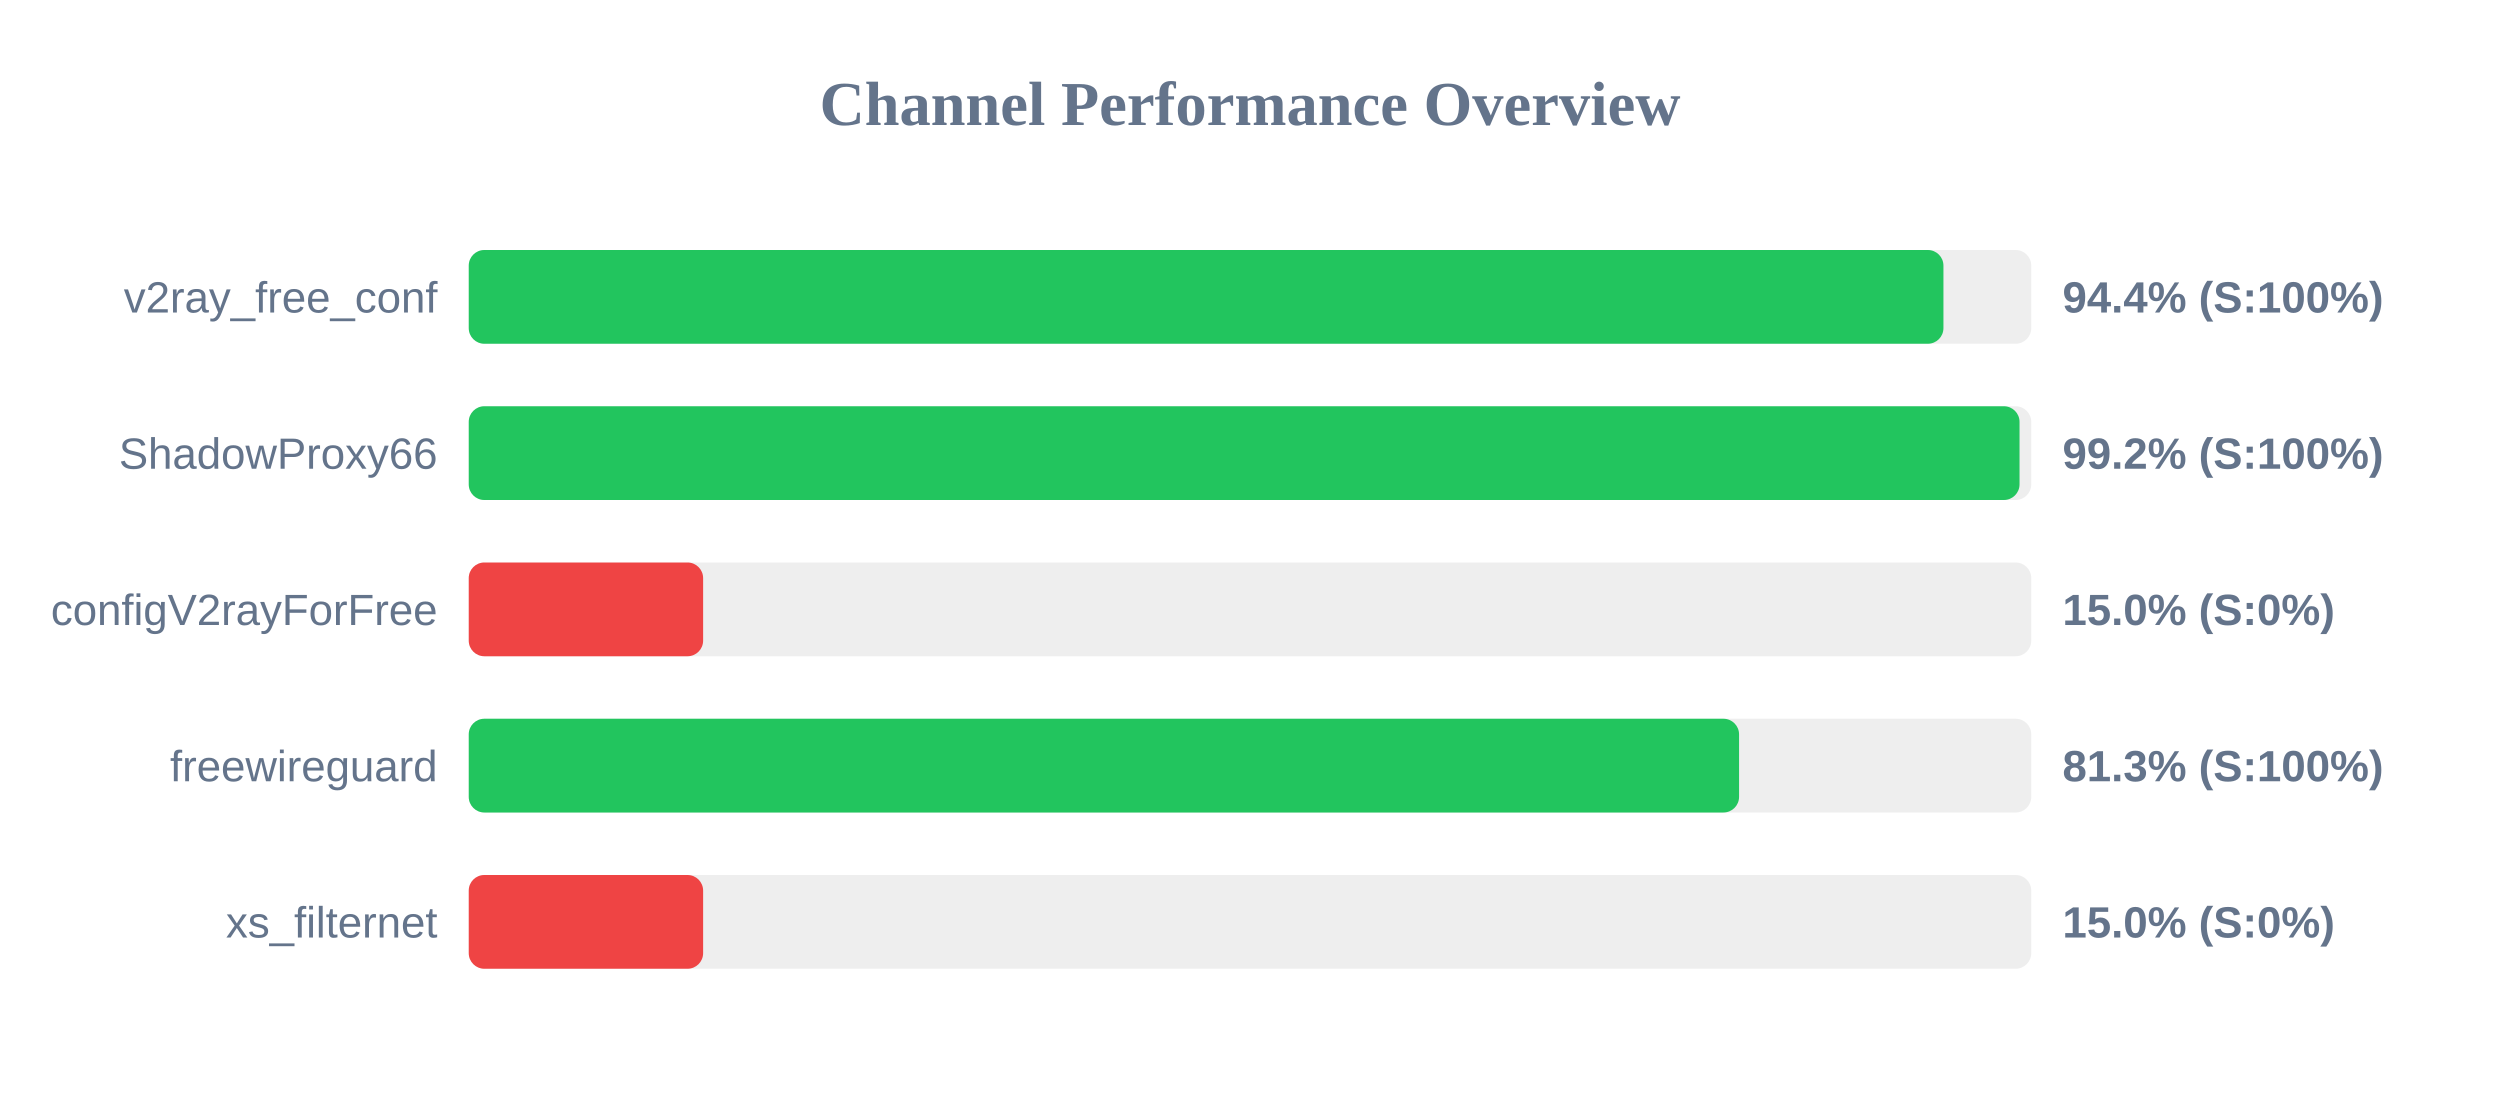
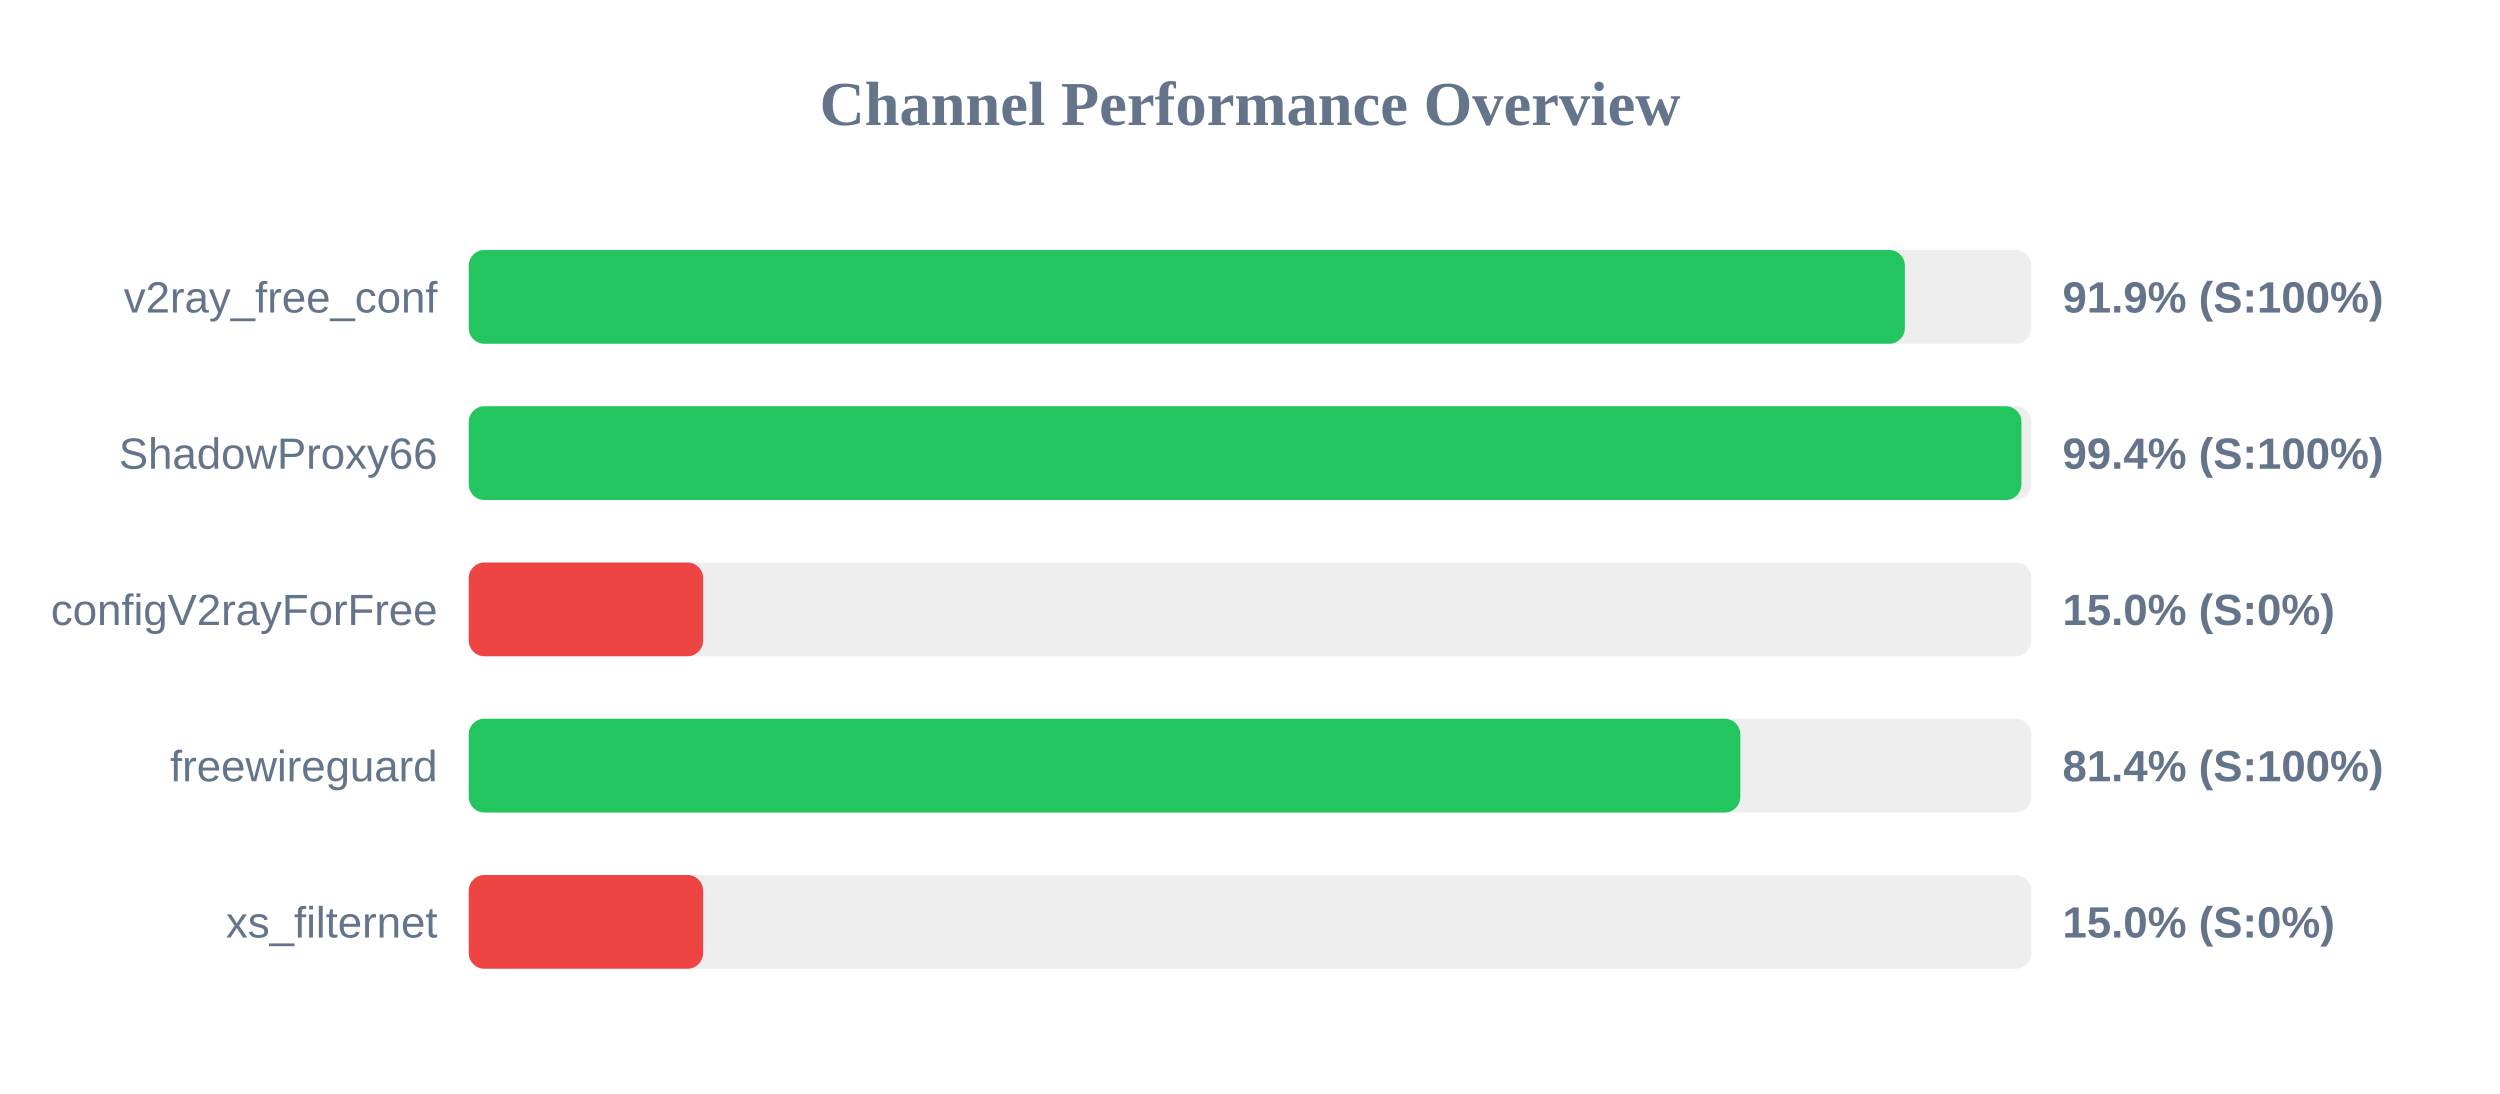
<svg xmlns="http://www.w3.org/2000/svg" width="800" height="350" version="1.1">
  <style>
        .row { font: 14px Arial; fill: #64748b; }
        .score { font: bold 14px Arial; fill: #64748b; }
    </style>
  <text x="400" y="40" text-anchor="middle" font-size="20px" font-weight="bold" fill="#64748b">Channel Performance Overview</text>
  <rect x="150" y="80" width="500" height="30" fill="#eee" rx="5" />
-   <rect x="150" y="80" width="471.9" height="30" fill="#22c55e" rx="5" />
+   <rect x="150" y="80" width="459.55" height="30" fill="#22c55e" rx="5" />
  <text x="140" y="100" text-anchor="end" class="row">v2ray_free_conf</text>
-   <text x="660" y="100" text-anchor="start" class="score">94.4% (S:100%)</text>
+   <text x="660" y="100" text-anchor="start" class="score">91.9% (S:100%)</text>
  <rect x="150" y="130" width="500" height="30" fill="#eee" rx="5" />
-   <rect x="150" y="130" width="496.25" height="30" fill="#22c55e" rx="5" />
+   <rect x="150" y="130" width="496.85" height="30" fill="#22c55e" rx="5" />
  <text x="140" y="150" text-anchor="end" class="row">ShadowProxy66</text>
-   <text x="660" y="150" text-anchor="start" class="score">99.2% (S:100%)</text>
+   <text x="660" y="150" text-anchor="start" class="score">99.4% (S:100%)</text>
  <rect x="150" y="180" width="500" height="30" fill="#eee" rx="5" />
  <rect x="150" y="180" width="75.0" height="30" fill="#ef4444" rx="5" />
  <text x="140" y="200" text-anchor="end" class="row">configV2rayForFree</text>
  <text x="660" y="200" text-anchor="start" class="score">15.0% (S:0%)</text>
  <rect x="150" y="230" width="500" height="30" fill="#eee" rx="5" />
-   <rect x="150" y="230" width="406.5" height="30" fill="#22c55e" rx="5" />
+   <rect x="150" y="230" width="406.9" height="30" fill="#22c55e" rx="5" />
  <text x="140" y="250" text-anchor="end" class="row">freewireguard</text>
-   <text x="660" y="250" text-anchor="start" class="score">81.3% (S:100%)</text>
+   <text x="660" y="250" text-anchor="start" class="score">81.4% (S:100%)</text>
  <rect x="150" y="280" width="500" height="30" fill="#eee" rx="5" />
  <rect x="150" y="280" width="75.0" height="30" fill="#ef4444" rx="5" />
  <text x="140" y="300" text-anchor="end" class="row">xs_filternet</text>
  <text x="660" y="300" text-anchor="start" class="score">15.0% (S:0%)</text>
</svg>
